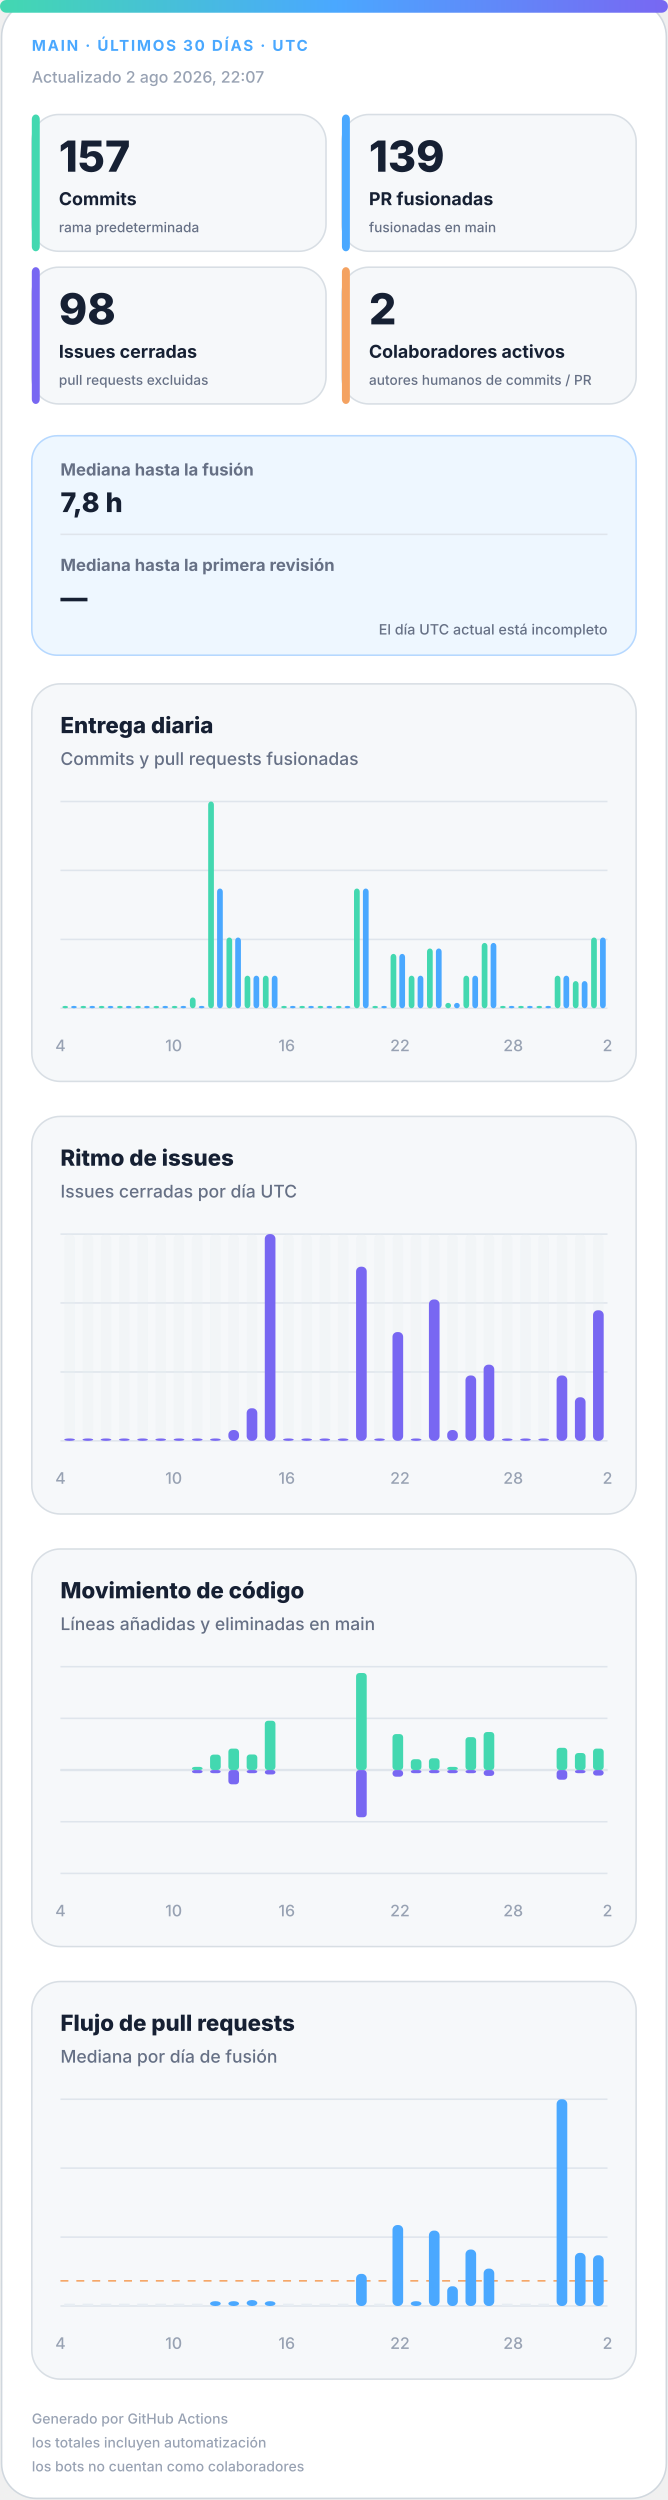
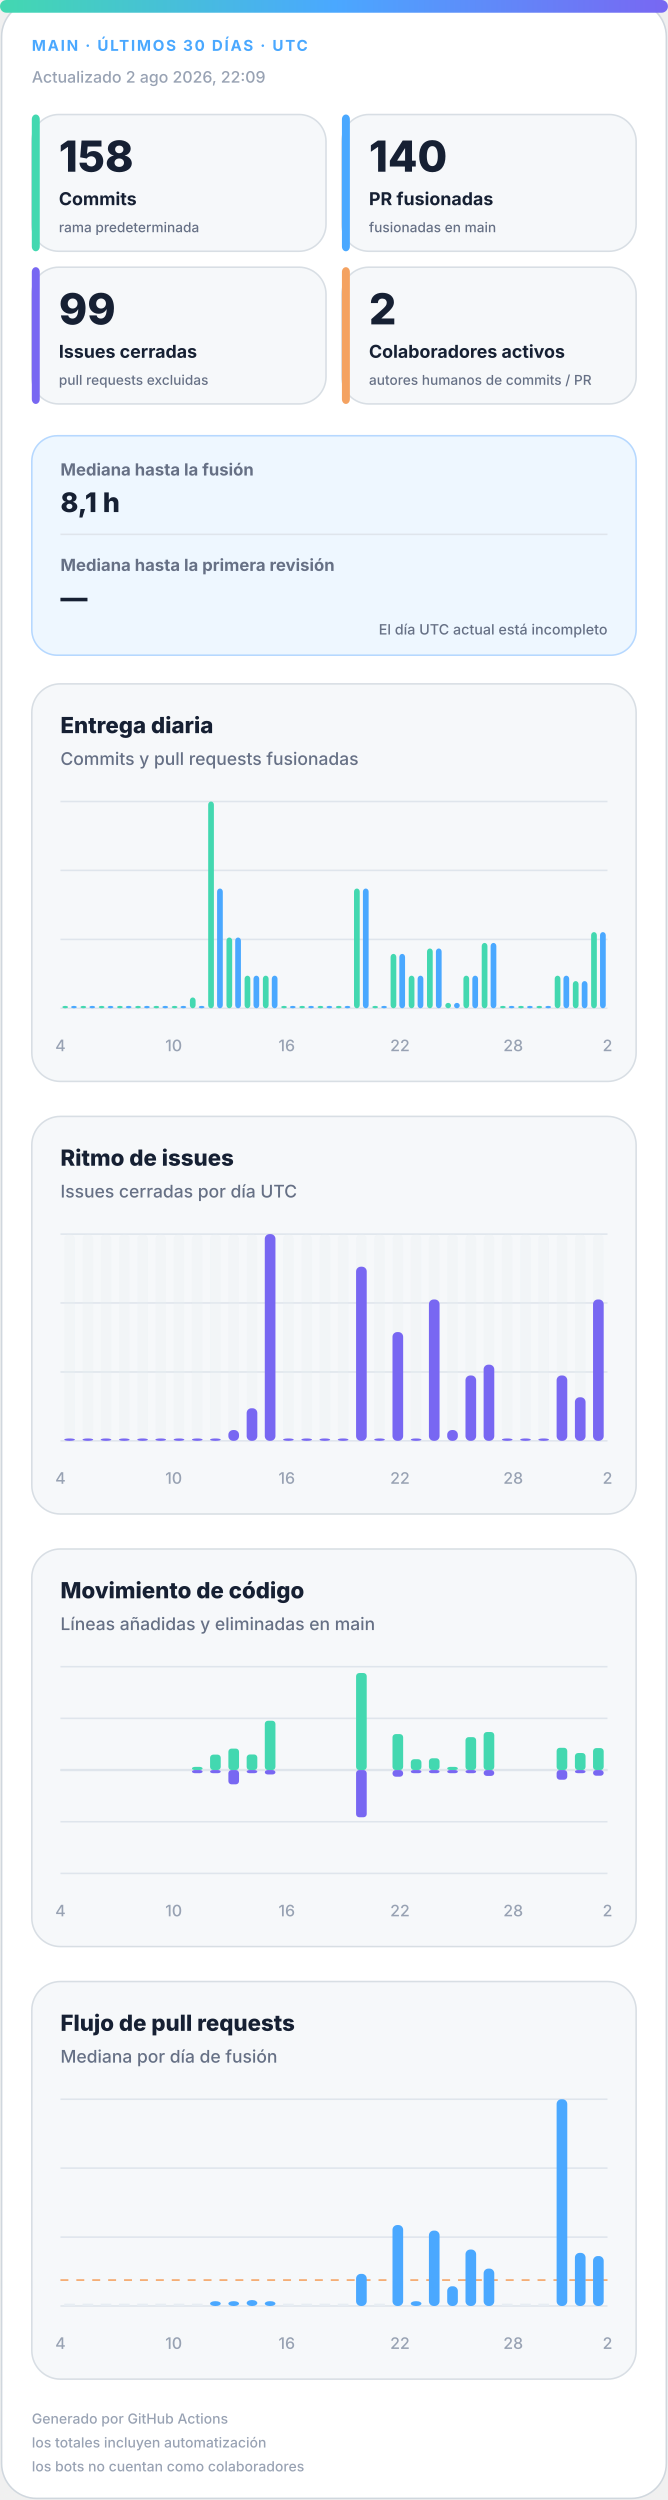
<svg xmlns="http://www.w3.org/2000/svg" width="420" height="1572" viewBox="0 0 420 1572" role="img" aria-labelledby="title desc">
  <defs>
    <linearGradient id="accent" x1="0" y1="0" x2="1" y2="0">
      <stop offset="0%" stop-color="#43d8b0" />
      <stop offset="50%" stop-color="#4aa8ff" />
      <stop offset="100%" stop-color="#7867f2" />
    </linearGradient>
    <linearGradient id="soft" x1="0" y1="0" x2="1" y2="1">
      <stop offset="0%" stop-color="#43d8b0" stop-opacity=".18" />
      <stop offset="100%" stop-color="#7867f2" stop-opacity=".12" />
    </linearGradient>
  </defs>
  <style>
.bg{fill:#fff;stroke:#d0d7de}.surface{fill:#f6f8fa;stroke:#d8dee4}.strong{fill:#eef7ff;stroke:#b6d8ff}.ink{fill:#162033}.muted{fill:#667085}.faint{fill:#98a2b3}.grid{stroke:#dfe5ec}.track{fill:#e7edf3}
.meta{font:750 11px -apple-system,BlinkMacSystemFont,"Segoe UI",sans-serif;letter-spacing:1.1px}.value{font:820 31px -apple-system,BlinkMacSystemFont,"Segoe UI",sans-serif}.label{font:720 13px -apple-system,BlinkMacSystemFont,"Segoe UI",sans-serif}.scope{font:520 10px -apple-system,BlinkMacSystemFont,"Segoe UI",sans-serif}.chart-title{font:760 14px -apple-system,BlinkMacSystemFont,"Segoe UI",sans-serif}.chart-subtitle{font:520 11px -apple-system,BlinkMacSystemFont,"Segoe UI",sans-serif}.small{font:540 10px -apple-system,BlinkMacSystemFont,"Segoe UI",sans-serif}.flow-value{font:780 17px -apple-system,BlinkMacSystemFont,"Segoe UI",sans-serif}
@media(prefers-color-scheme:dark){.bg{fill:#0d1117;stroke:#30363d}.surface{fill:#161b22;stroke:#30363d}.strong{fill:#10263a;stroke:#244d70}.ink{fill:#f0f6fc}.muted{fill:#a7b0bc}.faint{fill:#7d8590}.grid{stroke:#30363d}.track{fill:#27313d}}
</style>
  <rect class="bg" x="1" y="1" width="418" height="1570" rx="22" />
  <rect x="0" y="0" width="420" height="8" rx="4" fill="url(#accent)" />
  <text class="meta" x="20" y="32" fill="#4aa8ff" style="font-size:9.5px">MAIN · ÚLTIMOS 30 DÍAS · UTC</text>
-   <text class="small faint" x="20" y="52">Actualizado 2 ago 2026, 22:07</text>
+   <text class="small faint" x="20" y="52">Actualizado 2 ago 2026, 22:09</text>
  <g>
    <rect class="surface" x="20" y="72" width="185" height="86" rx="17" />
    <rect x="20" y="72" width="5" height="86" rx="3" fill="#43d8b0" />
-     <text class="value ink" x="37" y="108" style="font-size:27px">157</text>
+     <text class="value ink" x="37" y="108" style="font-size:27px">158</text>
    <text class="label ink" x="37" y="129" style="font-size:11.2px">Commits</text>
    <text class="scope muted" x="37" y="146" style="font-size:8.6px">rama predeterminada</text>
  </g>
  <g>
    <rect class="surface" x="215" y="72" width="185" height="86" rx="17" />
    <rect x="215" y="72" width="5" height="86" rx="3" fill="#4aa8ff" />
-     <text class="value ink" x="232" y="108" style="font-size:27px">139</text>
+     <text class="value ink" x="232" y="108" style="font-size:27px">140</text>
    <text class="label ink" x="232" y="129" style="font-size:11.2px">PR fusionadas</text>
    <text class="scope muted" x="232" y="146" style="font-size:8.6px">fusionadas en main</text>
  </g>
  <g>
    <rect class="surface" x="20" y="168" width="185" height="86" rx="17" />
    <rect x="20" y="168" width="5" height="86" rx="3" fill="#7867f2" />
-     <text class="value ink" x="37" y="204" style="font-size:27px">98</text>
+     <text class="value ink" x="37" y="204" style="font-size:27px">99</text>
    <text class="label ink" x="37" y="225" style="font-size:11.2px">Issues cerradas</text>
    <text class="scope muted" x="37" y="242" style="font-size:8.6px">pull requests excluidas</text>
  </g>
  <g>
    <rect class="surface" x="215" y="168" width="185" height="86" rx="17" />
    <rect x="215" y="168" width="5" height="86" rx="3" fill="#f4a261" />
    <text class="value ink" x="232" y="204" style="font-size:27px">2</text>
    <text class="label ink" x="232" y="225" style="font-size:11.2px">Colaboradores activos</text>
    <text class="scope muted" x="232" y="242" style="font-size:8.6px">autores humanos de commits / PR</text>
  </g>
  <g>
    <rect class="strong" x="20" y="274" width="380" height="138" rx="16" fill="url(#soft)" />
    <text class="label muted" x="38" y="299" style="font-size:10.5px">Mediana hasta la fusión</text>
-     <text class="flow-value ink" x="38" y="322">7,8 h</text>
+     <text class="flow-value ink" x="38" y="322">8,1 h</text>
    <line class="grid" x1="38" y1="336" x2="382" y2="336" />
    <text class="label muted" x="38" y="359" style="font-size:10.5px">Mediana hasta la primera revisión</text>
    <text class="flow-value ink" x="38" y="382">—</text>
    <text class="scope muted" x="382" y="399" text-anchor="end" style="font-size:9px">El día UTC actual está incompleto</text>
  </g>
  <g>
    <rect class="surface" x="20" y="430" width="380" height="250" rx="18" />
    <text class="chart-title ink" x="38" y="461">Entrega diaria</text>
    <text class="chart-subtitle muted" x="38" y="481">Commits y pull requests fusionadas</text>
    <line class="grid" x1="38" y1="504.0" x2="382" y2="504.0" />
    <line class="grid" x1="38" y1="547.3" x2="382" y2="547.3" />
    <line class="grid" x1="38" y1="590.7" x2="382" y2="590.7" />
    <line class="grid" x1="38" y1="634.0" x2="382" y2="634.0" />
    <rect x="39.2" y="632.5" width="3.6" height="1.5" rx="2" fill="#43d8b0" />
    <rect x="44.7" y="632.5" width="3.6" height="1.5" rx="2" fill="#4aa8ff" />
    <rect x="50.6" y="632.5" width="3.6" height="1.5" rx="2" fill="#43d8b0" />
    <rect x="56.2" y="632.5" width="3.6" height="1.5" rx="2" fill="#4aa8ff" />
    <rect x="62.1" y="632.5" width="3.6" height="1.5" rx="2" fill="#43d8b0" />
    <rect x="67.7" y="632.5" width="3.6" height="1.5" rx="2" fill="#4aa8ff" />
    <rect x="73.6" y="632.5" width="3.6" height="1.5" rx="2" fill="#43d8b0" />
    <rect x="79.1" y="632.5" width="3.6" height="1.5" rx="2" fill="#4aa8ff" />
    <rect x="85.0" y="632.5" width="3.6" height="1.5" rx="2" fill="#43d8b0" />
    <rect x="90.6" y="632.5" width="3.6" height="1.5" rx="2" fill="#4aa8ff" />
    <rect x="96.5" y="632.5" width="3.6" height="1.5" rx="2" fill="#43d8b0" />
    <rect x="102.1" y="632.5" width="3.6" height="1.5" rx="2" fill="#4aa8ff" />
    <rect x="108.0" y="632.5" width="3.6" height="1.5" rx="2" fill="#43d8b0" />
    <rect x="113.5" y="632.5" width="3.6" height="1.5" rx="2" fill="#4aa8ff" />
    <rect x="119.4" y="627.2" width="3.6" height="6.8" rx="2" fill="#43d8b0" />
    <rect x="125.0" y="632.5" width="3.6" height="1.5" rx="2" fill="#4aa8ff" />
    <rect x="130.9" y="504.0" width="3.6" height="130.0" rx="2" fill="#43d8b0" />
    <rect x="136.5" y="558.7" width="3.6" height="75.3" rx="2" fill="#4aa8ff" />
    <rect x="142.4" y="589.5" width="3.6" height="44.5" rx="2" fill="#43d8b0" />
    <rect x="147.9" y="589.5" width="3.6" height="44.5" rx="2" fill="#4aa8ff" />
    <rect x="153.8" y="613.5" width="3.6" height="20.5" rx="2" fill="#43d8b0" />
    <rect x="159.4" y="613.5" width="3.6" height="20.5" rx="2" fill="#4aa8ff" />
    <rect x="165.3" y="613.5" width="3.6" height="20.5" rx="2" fill="#43d8b0" />
    <rect x="170.9" y="613.5" width="3.6" height="20.5" rx="2" fill="#4aa8ff" />
    <rect x="176.8" y="632.5" width="3.6" height="1.5" rx="2" fill="#43d8b0" />
    <rect x="182.3" y="632.5" width="3.6" height="1.5" rx="2" fill="#4aa8ff" />
    <rect x="188.2" y="632.5" width="3.6" height="1.5" rx="2" fill="#43d8b0" />
    <rect x="193.8" y="632.5" width="3.6" height="1.5" rx="2" fill="#4aa8ff" />
    <rect x="199.7" y="632.5" width="3.6" height="1.5" rx="2" fill="#43d8b0" />
    <rect x="205.3" y="632.5" width="3.6" height="1.5" rx="2" fill="#4aa8ff" />
    <rect x="211.2" y="632.5" width="3.6" height="1.5" rx="2" fill="#43d8b0" />
    <rect x="216.7" y="632.5" width="3.6" height="1.5" rx="2" fill="#4aa8ff" />
    <rect x="222.6" y="558.7" width="3.6" height="75.3" rx="2" fill="#43d8b0" />
    <rect x="228.2" y="558.7" width="3.6" height="75.3" rx="2" fill="#4aa8ff" />
    <rect x="234.1" y="632.5" width="3.6" height="1.5" rx="2" fill="#43d8b0" />
    <rect x="239.7" y="632.5" width="3.6" height="1.5" rx="2" fill="#4aa8ff" />
    <rect x="245.6" y="599.8" width="3.6" height="34.2" rx="2" fill="#43d8b0" />
    <rect x="251.1" y="599.8" width="3.6" height="34.2" rx="2" fill="#4aa8ff" />
    <rect x="257.0" y="613.5" width="3.6" height="20.5" rx="2" fill="#43d8b0" />
    <rect x="262.6" y="613.5" width="3.6" height="20.5" rx="2" fill="#4aa8ff" />
    <rect x="268.5" y="596.4" width="3.6" height="37.6" rx="2" fill="#43d8b0" />
    <rect x="274.1" y="596.4" width="3.6" height="37.6" rx="2" fill="#4aa8ff" />
    <rect x="280.0" y="630.6" width="3.6" height="3.4" rx="2" fill="#43d8b0" />
    <rect x="285.5" y="630.6" width="3.6" height="3.4" rx="2" fill="#4aa8ff" />
    <rect x="291.4" y="613.5" width="3.6" height="20.5" rx="2" fill="#43d8b0" />
    <rect x="297.0" y="613.5" width="3.6" height="20.5" rx="2" fill="#4aa8ff" />
    <rect x="302.9" y="592.9" width="3.6" height="41.1" rx="2" fill="#43d8b0" />
    <rect x="308.5" y="592.9" width="3.6" height="41.1" rx="2" fill="#4aa8ff" />
    <rect x="314.4" y="632.5" width="3.6" height="1.5" rx="2" fill="#43d8b0" />
    <rect x="319.9" y="632.5" width="3.6" height="1.5" rx="2" fill="#4aa8ff" />
    <rect x="325.8" y="632.5" width="3.6" height="1.5" rx="2" fill="#43d8b0" />
    <rect x="331.4" y="632.5" width="3.6" height="1.5" rx="2" fill="#4aa8ff" />
    <rect x="337.3" y="632.5" width="3.6" height="1.5" rx="2" fill="#43d8b0" />
    <rect x="342.9" y="632.5" width="3.6" height="1.5" rx="2" fill="#4aa8ff" />
    <rect x="348.8" y="613.5" width="3.6" height="20.5" rx="2" fill="#43d8b0" />
    <rect x="354.3" y="613.5" width="3.6" height="20.5" rx="2" fill="#4aa8ff" />
    <rect x="360.2" y="616.9" width="3.6" height="17.1" rx="2" fill="#43d8b0" />
    <rect x="365.8" y="616.9" width="3.6" height="17.1" rx="2" fill="#4aa8ff" />
-     <rect x="371.7" y="589.5" width="3.6" height="44.5" rx="2" fill="#43d8b0" />
-     <rect x="377.3" y="589.5" width="3.6" height="44.5" rx="2" fill="#4aa8ff" />
+     <rect x="371.7" y="586.1" width="3.6" height="47.9" rx="2" fill="#43d8b0" />
+     <rect x="377.3" y="586.1" width="3.6" height="47.9" rx="2" fill="#4aa8ff" />
    <text class="small faint" x="38.0" y="661" text-anchor="middle">4</text>
    <text class="small faint" x="109.2" y="661" text-anchor="middle">10</text>
    <text class="small faint" x="180.3" y="661" text-anchor="middle">16</text>
    <text class="small faint" x="251.5" y="661" text-anchor="middle">22</text>
    <text class="small faint" x="322.7" y="661" text-anchor="middle">28</text>
    <text class="small faint" x="382.0" y="661" text-anchor="middle">2</text>
  </g>
  <g>
    <rect class="surface" x="20" y="702" width="380" height="250" rx="18" />
    <text class="chart-title ink" x="38" y="733">Ritmo de issues</text>
    <text class="chart-subtitle muted" x="38" y="753">Issues cerradas por día UTC</text>
    <line class="grid" x1="38" y1="776.0" x2="382" y2="776.0" />
    <line class="grid" x1="38" y1="819.3" x2="382" y2="819.3" />
    <line class="grid" x1="38" y1="862.7" x2="382" y2="862.7" />
    <line class="grid" x1="38" y1="906.0" x2="382" y2="906.0" />
    <g>
      <rect class="track" x="40.4" y="776" width="6.7" height="130" rx="3" opacity=".3" />
      <rect x="40.4" y="904.5" width="6.7" height="1.5" rx="3" fill="#7867f2" />
    </g>
    <g>
      <rect class="track" x="51.9" y="776" width="6.7" height="130" rx="3" opacity=".3" />
      <rect x="51.9" y="904.5" width="6.7" height="1.5" rx="3" fill="#7867f2" />
    </g>
    <g>
      <rect class="track" x="63.3" y="776" width="6.7" height="130" rx="3" opacity=".3" />
      <rect x="63.3" y="904.5" width="6.7" height="1.5" rx="3" fill="#7867f2" />
    </g>
    <g>
      <rect class="track" x="74.8" y="776" width="6.7" height="130" rx="3" opacity=".3" />
      <rect x="74.8" y="904.5" width="6.7" height="1.5" rx="3" fill="#7867f2" />
    </g>
    <g>
      <rect class="track" x="86.3" y="776" width="6.7" height="130" rx="3" opacity=".3" />
      <rect x="86.3" y="904.5" width="6.7" height="1.5" rx="3" fill="#7867f2" />
    </g>
    <g>
      <rect class="track" x="97.7" y="776" width="6.7" height="130" rx="3" opacity=".3" />
      <rect x="97.7" y="904.5" width="6.7" height="1.5" rx="3" fill="#7867f2" />
    </g>
    <g>
      <rect class="track" x="109.2" y="776" width="6.7" height="130" rx="3" opacity=".3" />
      <rect x="109.2" y="904.5" width="6.7" height="1.5" rx="3" fill="#7867f2" />
    </g>
    <g>
      <rect class="track" x="120.7" y="776" width="6.7" height="130" rx="3" opacity=".3" />
      <rect x="120.7" y="904.5" width="6.7" height="1.5" rx="3" fill="#7867f2" />
    </g>
    <g>
      <rect class="track" x="132.1" y="776" width="6.7" height="130" rx="3" opacity=".3" />
      <rect x="132.1" y="904.5" width="6.7" height="1.5" rx="3" fill="#7867f2" />
    </g>
    <g>
      <rect class="track" x="143.6" y="776" width="6.7" height="130" rx="3" opacity=".3" />
      <rect x="143.6" y="899.2" width="6.7" height="6.8" rx="3" fill="#7867f2" />
    </g>
    <g>
      <rect class="track" x="155.1" y="776" width="6.7" height="130" rx="3" opacity=".3" />
      <rect x="155.1" y="885.5" width="6.7" height="20.5" rx="3" fill="#7867f2" />
    </g>
    <g>
      <rect class="track" x="166.5" y="776" width="6.7" height="130" rx="3" opacity=".3" />
      <rect x="166.5" y="776.0" width="6.7" height="130.0" rx="3" fill="#7867f2" />
    </g>
    <g>
      <rect class="track" x="178.0" y="776" width="6.7" height="130" rx="3" opacity=".3" />
      <rect x="178.0" y="904.5" width="6.7" height="1.5" rx="3" fill="#7867f2" />
    </g>
    <g>
      <rect class="track" x="189.5" y="776" width="6.7" height="130" rx="3" opacity=".3" />
      <rect x="189.5" y="904.5" width="6.7" height="1.5" rx="3" fill="#7867f2" />
    </g>
    <g>
      <rect class="track" x="200.9" y="776" width="6.7" height="130" rx="3" opacity=".3" />
      <rect x="200.9" y="904.5" width="6.7" height="1.5" rx="3" fill="#7867f2" />
    </g>
    <g>
      <rect class="track" x="212.4" y="776" width="6.7" height="130" rx="3" opacity=".3" />
      <rect x="212.4" y="904.5" width="6.7" height="1.5" rx="3" fill="#7867f2" />
    </g>
    <g>
      <rect class="track" x="223.9" y="776" width="6.7" height="130" rx="3" opacity=".3" />
      <rect x="223.9" y="796.5" width="6.7" height="109.5" rx="3" fill="#7867f2" />
    </g>
    <g>
      <rect class="track" x="235.3" y="776" width="6.7" height="130" rx="3" opacity=".3" />
      <rect x="235.3" y="904.5" width="6.7" height="1.5" rx="3" fill="#7867f2" />
    </g>
    <g>
      <rect class="track" x="246.8" y="776" width="6.7" height="130" rx="3" opacity=".3" />
      <rect x="246.8" y="837.6" width="6.7" height="68.4" rx="3" fill="#7867f2" />
    </g>
    <g>
      <rect class="track" x="258.3" y="776" width="6.7" height="130" rx="3" opacity=".3" />
      <rect x="258.3" y="904.5" width="6.7" height="1.5" rx="3" fill="#7867f2" />
    </g>
    <g>
      <rect class="track" x="269.7" y="776" width="6.7" height="130" rx="3" opacity=".3" />
      <rect x="269.7" y="817.1" width="6.7" height="88.9" rx="3" fill="#7867f2" />
    </g>
    <g>
      <rect class="track" x="281.2" y="776" width="6.7" height="130" rx="3" opacity=".3" />
      <rect x="281.2" y="899.2" width="6.7" height="6.8" rx="3" fill="#7867f2" />
    </g>
    <g>
      <rect class="track" x="292.7" y="776" width="6.7" height="130" rx="3" opacity=".3" />
      <rect x="292.7" y="864.9" width="6.7" height="41.1" rx="3" fill="#7867f2" />
    </g>
    <g>
      <rect class="track" x="304.1" y="776" width="6.7" height="130" rx="3" opacity=".3" />
      <rect x="304.1" y="858.1" width="6.7" height="47.9" rx="3" fill="#7867f2" />
    </g>
    <g>
      <rect class="track" x="315.6" y="776" width="6.7" height="130" rx="3" opacity=".3" />
      <rect x="315.6" y="904.5" width="6.7" height="1.5" rx="3" fill="#7867f2" />
    </g>
    <g>
      <rect class="track" x="327.1" y="776" width="6.7" height="130" rx="3" opacity=".3" />
      <rect x="327.1" y="904.5" width="6.7" height="1.5" rx="3" fill="#7867f2" />
    </g>
    <g>
      <rect class="track" x="338.5" y="776" width="6.7" height="130" rx="3" opacity=".3" />
      <rect x="338.5" y="904.5" width="6.7" height="1.5" rx="3" fill="#7867f2" />
    </g>
    <g>
      <rect class="track" x="350.0" y="776" width="6.7" height="130" rx="3" opacity=".3" />
      <rect x="350.0" y="864.9" width="6.7" height="41.1" rx="3" fill="#7867f2" />
    </g>
    <g>
      <rect class="track" x="361.5" y="776" width="6.7" height="130" rx="3" opacity=".3" />
      <rect x="361.5" y="878.6" width="6.7" height="27.4" rx="3" fill="#7867f2" />
    </g>
    <g>
      <rect class="track" x="372.9" y="776" width="6.7" height="130" rx="3" opacity=".3" />
-       <rect x="372.9" y="823.9" width="6.7" height="82.1" rx="3" fill="#7867f2" />
+       <rect x="372.9" y="817.1" width="6.7" height="88.9" rx="3" fill="#7867f2" />
    </g>
    <text class="small faint" x="38.0" y="933" text-anchor="middle">4</text>
    <text class="small faint" x="109.2" y="933" text-anchor="middle">10</text>
    <text class="small faint" x="180.3" y="933" text-anchor="middle">16</text>
    <text class="small faint" x="251.5" y="933" text-anchor="middle">22</text>
    <text class="small faint" x="322.7" y="933" text-anchor="middle">28</text>
    <text class="small faint" x="382.0" y="933" text-anchor="middle">2</text>
  </g>
  <g>
    <rect class="surface" x="20" y="974" width="380" height="250" rx="18" />
    <text class="chart-title ink" x="38" y="1005">Movimiento de código</text>
    <text class="chart-subtitle muted" x="38" y="1025">Líneas añadidas y eliminadas en main</text>
    <line class="grid" x1="38" y1="1048.0" x2="382" y2="1048.0" />
    <line class="grid" x1="38" y1="1080.5" x2="382" y2="1080.5" />
    <line class="grid" x1="38" y1="1113.0" x2="382" y2="1113.0" />
    <line class="grid" x1="38" y1="1145.5" x2="382" y2="1145.5" />
    <line class="grid" x1="38" y1="1178.0" x2="382" y2="1178.0" />
    <line class="grid" x1="38" y1="1113" x2="382" y2="1113" stroke-width="1.5" />
    <rect x="40.4" y="1113.0" width="6.7" height="0.0" rx="2" fill="#43d8b0" />
    <rect x="40.4" y="1113" width="6.7" height="0.0" rx="2" fill="#7867f2" />
    <rect x="51.9" y="1113.0" width="6.7" height="0.0" rx="2" fill="#43d8b0" />
    <rect x="51.9" y="1113" width="6.7" height="0.0" rx="2" fill="#7867f2" />
    <rect x="63.3" y="1113.0" width="6.7" height="0.0" rx="2" fill="#43d8b0" />
    <rect x="63.3" y="1113" width="6.7" height="0.0" rx="2" fill="#7867f2" />
    <rect x="74.8" y="1113.0" width="6.7" height="0.0" rx="2" fill="#43d8b0" />
    <rect x="74.8" y="1113" width="6.7" height="0.0" rx="2" fill="#7867f2" />
    <rect x="86.3" y="1113.0" width="6.7" height="0.0" rx="2" fill="#43d8b0" />
    <rect x="86.3" y="1113" width="6.7" height="0.0" rx="2" fill="#7867f2" />
    <rect x="97.7" y="1113.0" width="6.7" height="0.0" rx="2" fill="#43d8b0" />
    <rect x="97.7" y="1113" width="6.7" height="0.0" rx="2" fill="#7867f2" />
    <rect x="109.2" y="1113.0" width="6.7" height="0.0" rx="2" fill="#43d8b0" />
    <rect x="109.2" y="1113" width="6.7" height="0.0" rx="2" fill="#7867f2" />
    <rect x="120.7" y="1111.0" width="6.7" height="2.0" rx="2" fill="#43d8b0" />
    <rect x="120.7" y="1113" width="6.7" height="2.0" rx="2" fill="#7867f2" />
    <rect x="132.1" y="1103.3" width="6.7" height="9.7" rx="2" fill="#43d8b0" />
    <rect x="132.1" y="1113" width="6.7" height="2.0" rx="2" fill="#7867f2" />
    <rect x="143.6" y="1099.5" width="6.7" height="13.5" rx="2" fill="#43d8b0" />
    <rect x="143.6" y="1113" width="6.7" height="9.0" rx="2" fill="#7867f2" />
    <rect x="155.1" y="1103.2" width="6.7" height="9.8" rx="2" fill="#43d8b0" />
    <rect x="155.1" y="1113" width="6.7" height="2.0" rx="2" fill="#7867f2" />
    <rect x="166.5" y="1082.0" width="6.7" height="31.0" rx="2" fill="#43d8b0" />
    <rect x="166.5" y="1113" width="6.7" height="2.8" rx="2" fill="#7867f2" />
    <rect x="178.0" y="1113.0" width="6.7" height="0.0" rx="2" fill="#43d8b0" />
    <rect x="178.0" y="1113" width="6.7" height="0.0" rx="2" fill="#7867f2" />
    <rect x="189.5" y="1113.0" width="6.7" height="0.0" rx="2" fill="#43d8b0" />
    <rect x="189.5" y="1113" width="6.7" height="0.0" rx="2" fill="#7867f2" />
    <rect x="200.9" y="1113.0" width="6.7" height="0.0" rx="2" fill="#43d8b0" />
    <rect x="200.9" y="1113" width="6.7" height="0.0" rx="2" fill="#7867f2" />
    <rect x="212.4" y="1113.0" width="6.7" height="0.0" rx="2" fill="#43d8b0" />
    <rect x="212.4" y="1113" width="6.7" height="0.0" rx="2" fill="#7867f2" />
    <rect x="223.9" y="1052.0" width="6.7" height="61.0" rx="2" fill="#43d8b0" />
    <rect x="223.9" y="1113" width="6.7" height="29.7" rx="2" fill="#7867f2" />
    <rect x="235.3" y="1113.0" width="6.7" height="0.0" rx="2" fill="#43d8b0" />
    <rect x="235.3" y="1113" width="6.7" height="0.0" rx="2" fill="#7867f2" />
    <rect x="246.8" y="1090.4" width="6.7" height="22.6" rx="2" fill="#43d8b0" />
    <rect x="246.8" y="1113" width="6.7" height="4.2" rx="2" fill="#7867f2" />
    <rect x="258.3" y="1106.2" width="6.7" height="6.8" rx="2" fill="#43d8b0" />
    <rect x="258.3" y="1113" width="6.7" height="2.0" rx="2" fill="#7867f2" />
    <rect x="269.7" y="1105.6" width="6.7" height="7.4" rx="2" fill="#43d8b0" />
    <rect x="269.7" y="1113" width="6.7" height="2.0" rx="2" fill="#7867f2" />
    <rect x="281.2" y="1111.0" width="6.7" height="2.0" rx="2" fill="#43d8b0" />
    <rect x="281.2" y="1113" width="6.7" height="2.0" rx="2" fill="#7867f2" />
    <rect x="292.7" y="1092.3" width="6.7" height="20.7" rx="2" fill="#43d8b0" />
    <rect x="292.7" y="1113" width="6.7" height="2.0" rx="2" fill="#7867f2" />
    <rect x="304.1" y="1089.1" width="6.7" height="23.9" rx="2" fill="#43d8b0" />
    <rect x="304.1" y="1113" width="6.7" height="3.7" rx="2" fill="#7867f2" />
    <rect x="315.6" y="1113.0" width="6.7" height="0.0" rx="2" fill="#43d8b0" />
    <rect x="315.6" y="1113" width="6.7" height="0.0" rx="2" fill="#7867f2" />
    <rect x="327.1" y="1113.0" width="6.7" height="0.0" rx="2" fill="#43d8b0" />
    <rect x="327.1" y="1113" width="6.7" height="0.0" rx="2" fill="#7867f2" />
    <rect x="338.5" y="1113.0" width="6.7" height="0.0" rx="2" fill="#43d8b0" />
    <rect x="338.5" y="1113" width="6.7" height="0.0" rx="2" fill="#7867f2" />
    <rect x="350.0" y="1099.0" width="6.7" height="14.0" rx="2" fill="#43d8b0" />
    <rect x="350.0" y="1113" width="6.7" height="6.1" rx="2" fill="#7867f2" />
    <rect x="361.5" y="1102.3" width="6.7" height="10.7" rx="2" fill="#43d8b0" />
    <rect x="361.5" y="1113" width="6.7" height="2.0" rx="2" fill="#7867f2" />
-     <rect x="372.9" y="1099.5" width="6.7" height="13.5" rx="2" fill="#43d8b0" />
-     <rect x="372.9" y="1113" width="6.7" height="3.5" rx="2" fill="#7867f2" />
+     <rect x="372.9" y="1099.2" width="6.7" height="13.8" rx="2" fill="#43d8b0" />
+     <rect x="372.9" y="1113" width="6.7" height="3.6" rx="2" fill="#7867f2" />
    <text class="small faint" x="38.0" y="1205" text-anchor="middle">4</text>
    <text class="small faint" x="109.2" y="1205" text-anchor="middle">10</text>
    <text class="small faint" x="180.3" y="1205" text-anchor="middle">16</text>
    <text class="small faint" x="251.5" y="1205" text-anchor="middle">22</text>
    <text class="small faint" x="322.7" y="1205" text-anchor="middle">28</text>
    <text class="small faint" x="382.0" y="1205" text-anchor="middle">2</text>
  </g>
  <g>
    <rect class="surface" x="20" y="1246" width="380" height="250" rx="18" />
    <text class="chart-title ink" x="38" y="1277">Flujo de pull requests</text>
    <text class="chart-subtitle muted" x="38" y="1297">Mediana por día de fusión</text>
    <line class="grid" x1="38" y1="1320.0" x2="382" y2="1320.0" />
    <line class="grid" x1="38" y1="1363.3" x2="382" y2="1363.3" />
    <line class="grid" x1="38" y1="1406.7" x2="382" y2="1406.7" />
    <line class="grid" x1="38" y1="1450.0" x2="382" y2="1450.0" />
-     <line x1="38" y1="1434.2" x2="382" y2="1434.2" stroke="#f4a261" stroke-dasharray="5 5" />
+     <line x1="38" y1="1433.7" x2="382" y2="1433.7" stroke="#f4a261" stroke-dasharray="5 5" />
    <rect class="track" x="40.4" y="1448.5" width="6.7" height="1.5" />
    <rect class="track" x="51.9" y="1448.5" width="6.7" height="1.5" />
    <rect class="track" x="63.3" y="1448.5" width="6.7" height="1.5" />
    <rect class="track" x="74.8" y="1448.5" width="6.7" height="1.5" />
    <rect class="track" x="86.3" y="1448.5" width="6.7" height="1.5" />
    <rect class="track" x="97.7" y="1448.5" width="6.7" height="1.5" />
    <rect class="track" x="109.2" y="1448.5" width="6.7" height="1.5" />
    <rect class="track" x="120.7" y="1448.5" width="6.7" height="1.5" />
    <rect x="132.1" y="1447.0" width="6.7" height="3.0" rx="3" fill="#4aa8ff" />
    <rect x="143.6" y="1447.0" width="6.7" height="3.0" rx="3" fill="#4aa8ff" />
    <rect x="155.1" y="1446.3" width="6.7" height="3.7" rx="3" fill="#4aa8ff" />
    <rect x="166.5" y="1447.0" width="6.7" height="3.0" rx="3" fill="#4aa8ff" />
    <rect class="track" x="178.0" y="1448.5" width="6.7" height="1.5" />
    <rect class="track" x="189.5" y="1448.5" width="6.7" height="1.5" />
    <rect class="track" x="200.9" y="1448.5" width="6.7" height="1.5" />
    <rect class="track" x="212.4" y="1448.5" width="6.7" height="1.5" />
    <rect x="223.9" y="1429.8" width="6.7" height="20.2" rx="3" fill="#4aa8ff" />
    <rect class="track" x="235.3" y="1448.5" width="6.7" height="1.5" />
    <rect x="246.8" y="1399.1" width="6.7" height="50.9" rx="3" fill="#4aa8ff" />
    <rect x="258.3" y="1447.0" width="6.7" height="3.0" rx="3" fill="#4aa8ff" />
    <rect x="269.7" y="1402.6" width="6.7" height="47.4" rx="3" fill="#4aa8ff" />
    <rect x="281.2" y="1437.6" width="6.7" height="12.4" rx="3" fill="#4aa8ff" />
    <rect x="292.7" y="1414.5" width="6.7" height="35.5" rx="3" fill="#4aa8ff" />
    <rect x="304.1" y="1426.5" width="6.7" height="23.5" rx="3" fill="#4aa8ff" />
    <rect class="track" x="315.6" y="1448.5" width="6.7" height="1.5" />
    <rect class="track" x="327.1" y="1448.5" width="6.7" height="1.5" />
    <rect class="track" x="338.5" y="1448.5" width="6.7" height="1.5" />
    <rect x="350.0" y="1320.0" width="6.7" height="130.0" rx="3" fill="#4aa8ff" />
    <rect x="361.5" y="1416.6" width="6.7" height="33.4" rx="3" fill="#4aa8ff" />
-     <rect x="372.9" y="1418.1" width="6.7" height="31.9" rx="3" fill="#4aa8ff" />
+     <rect x="372.9" y="1418.6" width="6.7" height="31.4" rx="3" fill="#4aa8ff" />
    <text class="small faint" x="38.0" y="1477" text-anchor="middle">4</text>
    <text class="small faint" x="109.2" y="1477" text-anchor="middle">10</text>
    <text class="small faint" x="180.3" y="1477" text-anchor="middle">16</text>
    <text class="small faint" x="251.5" y="1477" text-anchor="middle">22</text>
    <text class="small faint" x="322.7" y="1477" text-anchor="middle">28</text>
    <text class="small faint" x="382.0" y="1477" text-anchor="middle">2</text>
  </g>
  <text class="small faint" x="20" y="1524" style="font-size:8.8px">Generado por GitHub Actions</text>
  <text class="small faint" x="20" y="1539" style="font-size:8.8px">los totales incluyen automatización</text>
  <text class="small faint" x="20" y="1554" style="font-size:8.8px">los bots no cuentan como colaboradores</text>
</svg>
